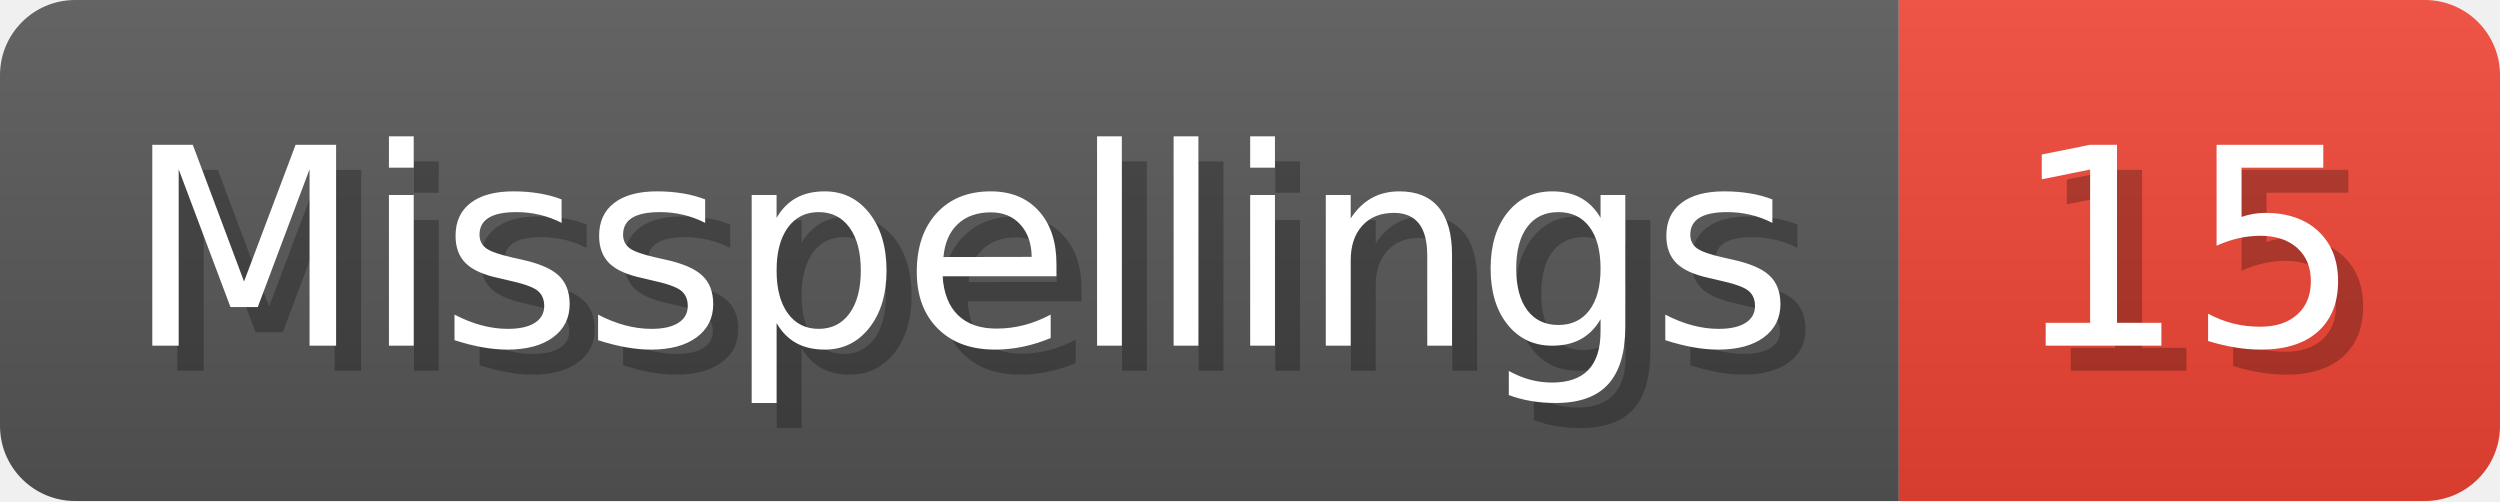
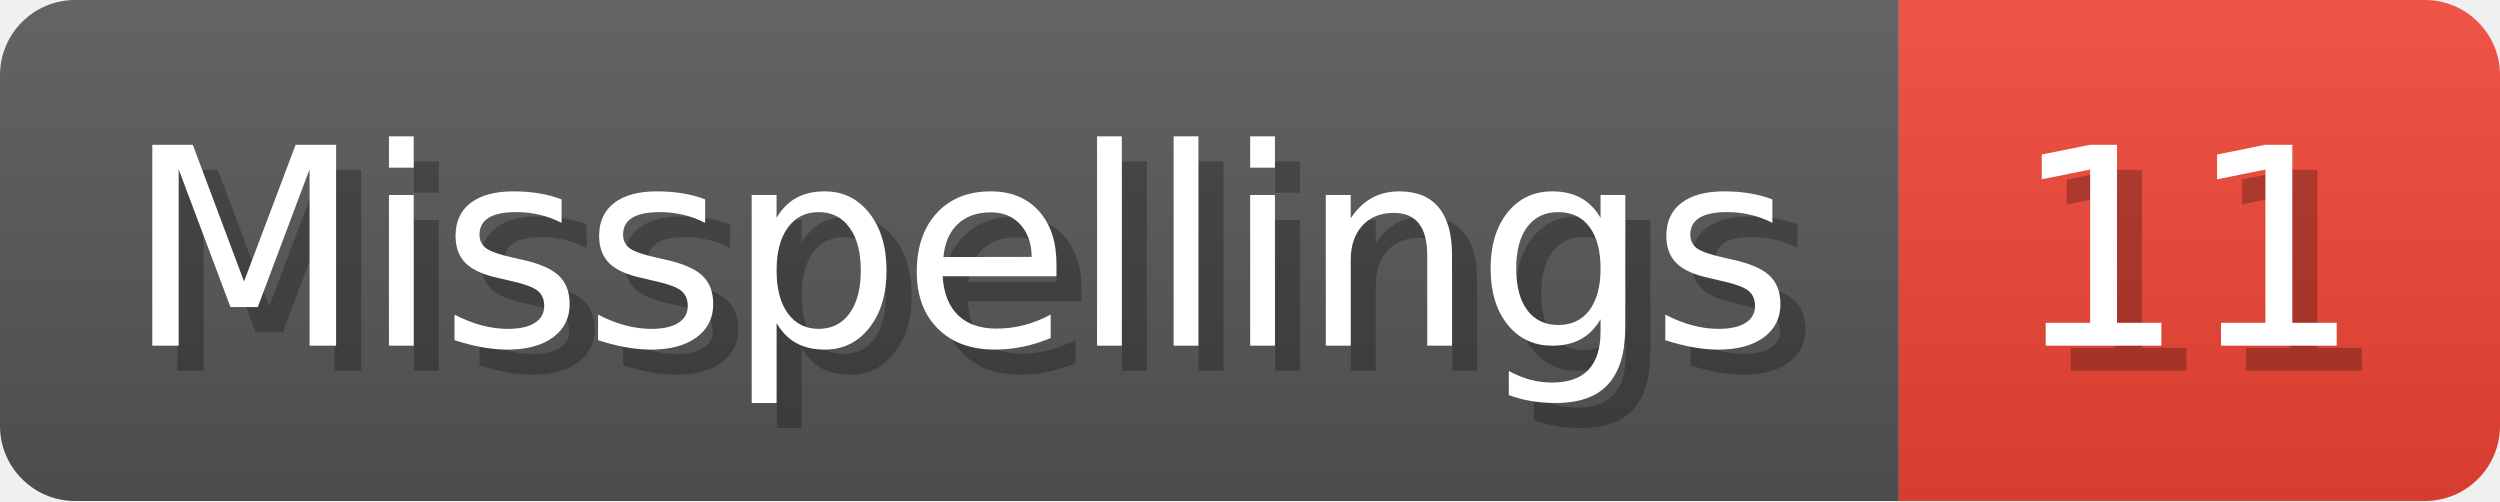
- <svg xmlns="http://www.w3.org/2000/svg" width="99.8" height="20" viewBox="0 0 998 200" role="img" aria-label="Misspellings: 15">
+ <svg xmlns="http://www.w3.org/2000/svg" width="99.8" height="20" viewBox="0 0 998 200" role="img" aria-label="Misspellings: 11">
  <linearGradient id="a" x2="0" y2="100%">
    <stop offset="0" stop-opacity=".1" stop-color="#EEE" />
    <stop offset="1" stop-opacity=".1" />
  </linearGradient>
  <mask id="m">
    <rect width="998" height="200" rx="30" fill="#FFF" />
  </mask>
  <g mask="url(#m)">
    <rect width="758" height="200" fill="#555" />
    <rect width="240" height="200" fill="#E43" x="758" />
    <rect width="998" height="200" fill="url(#a)" />
  </g>
  <g aria-hidden="true" fill="#fff" text-anchor="start" font-family="Verdana,DejaVu Sans,sans-serif" font-size="110">
    <text x="60" y="148" textLength="658" fill="#000" opacity="0.25">Misspellings</text>
    <text x="50" y="138" textLength="658">Misspellings</text>
-     <text x="813" y="148" textLength="140" fill="#000" opacity="0.25">15</text>
-     <text x="803" y="138" textLength="140">15</text>
+     <text x="813" y="148" textLength="140" fill="#000" opacity="0.25">11</text>
+     <text x="803" y="138" textLength="140">11</text>
  </g>
</svg>
